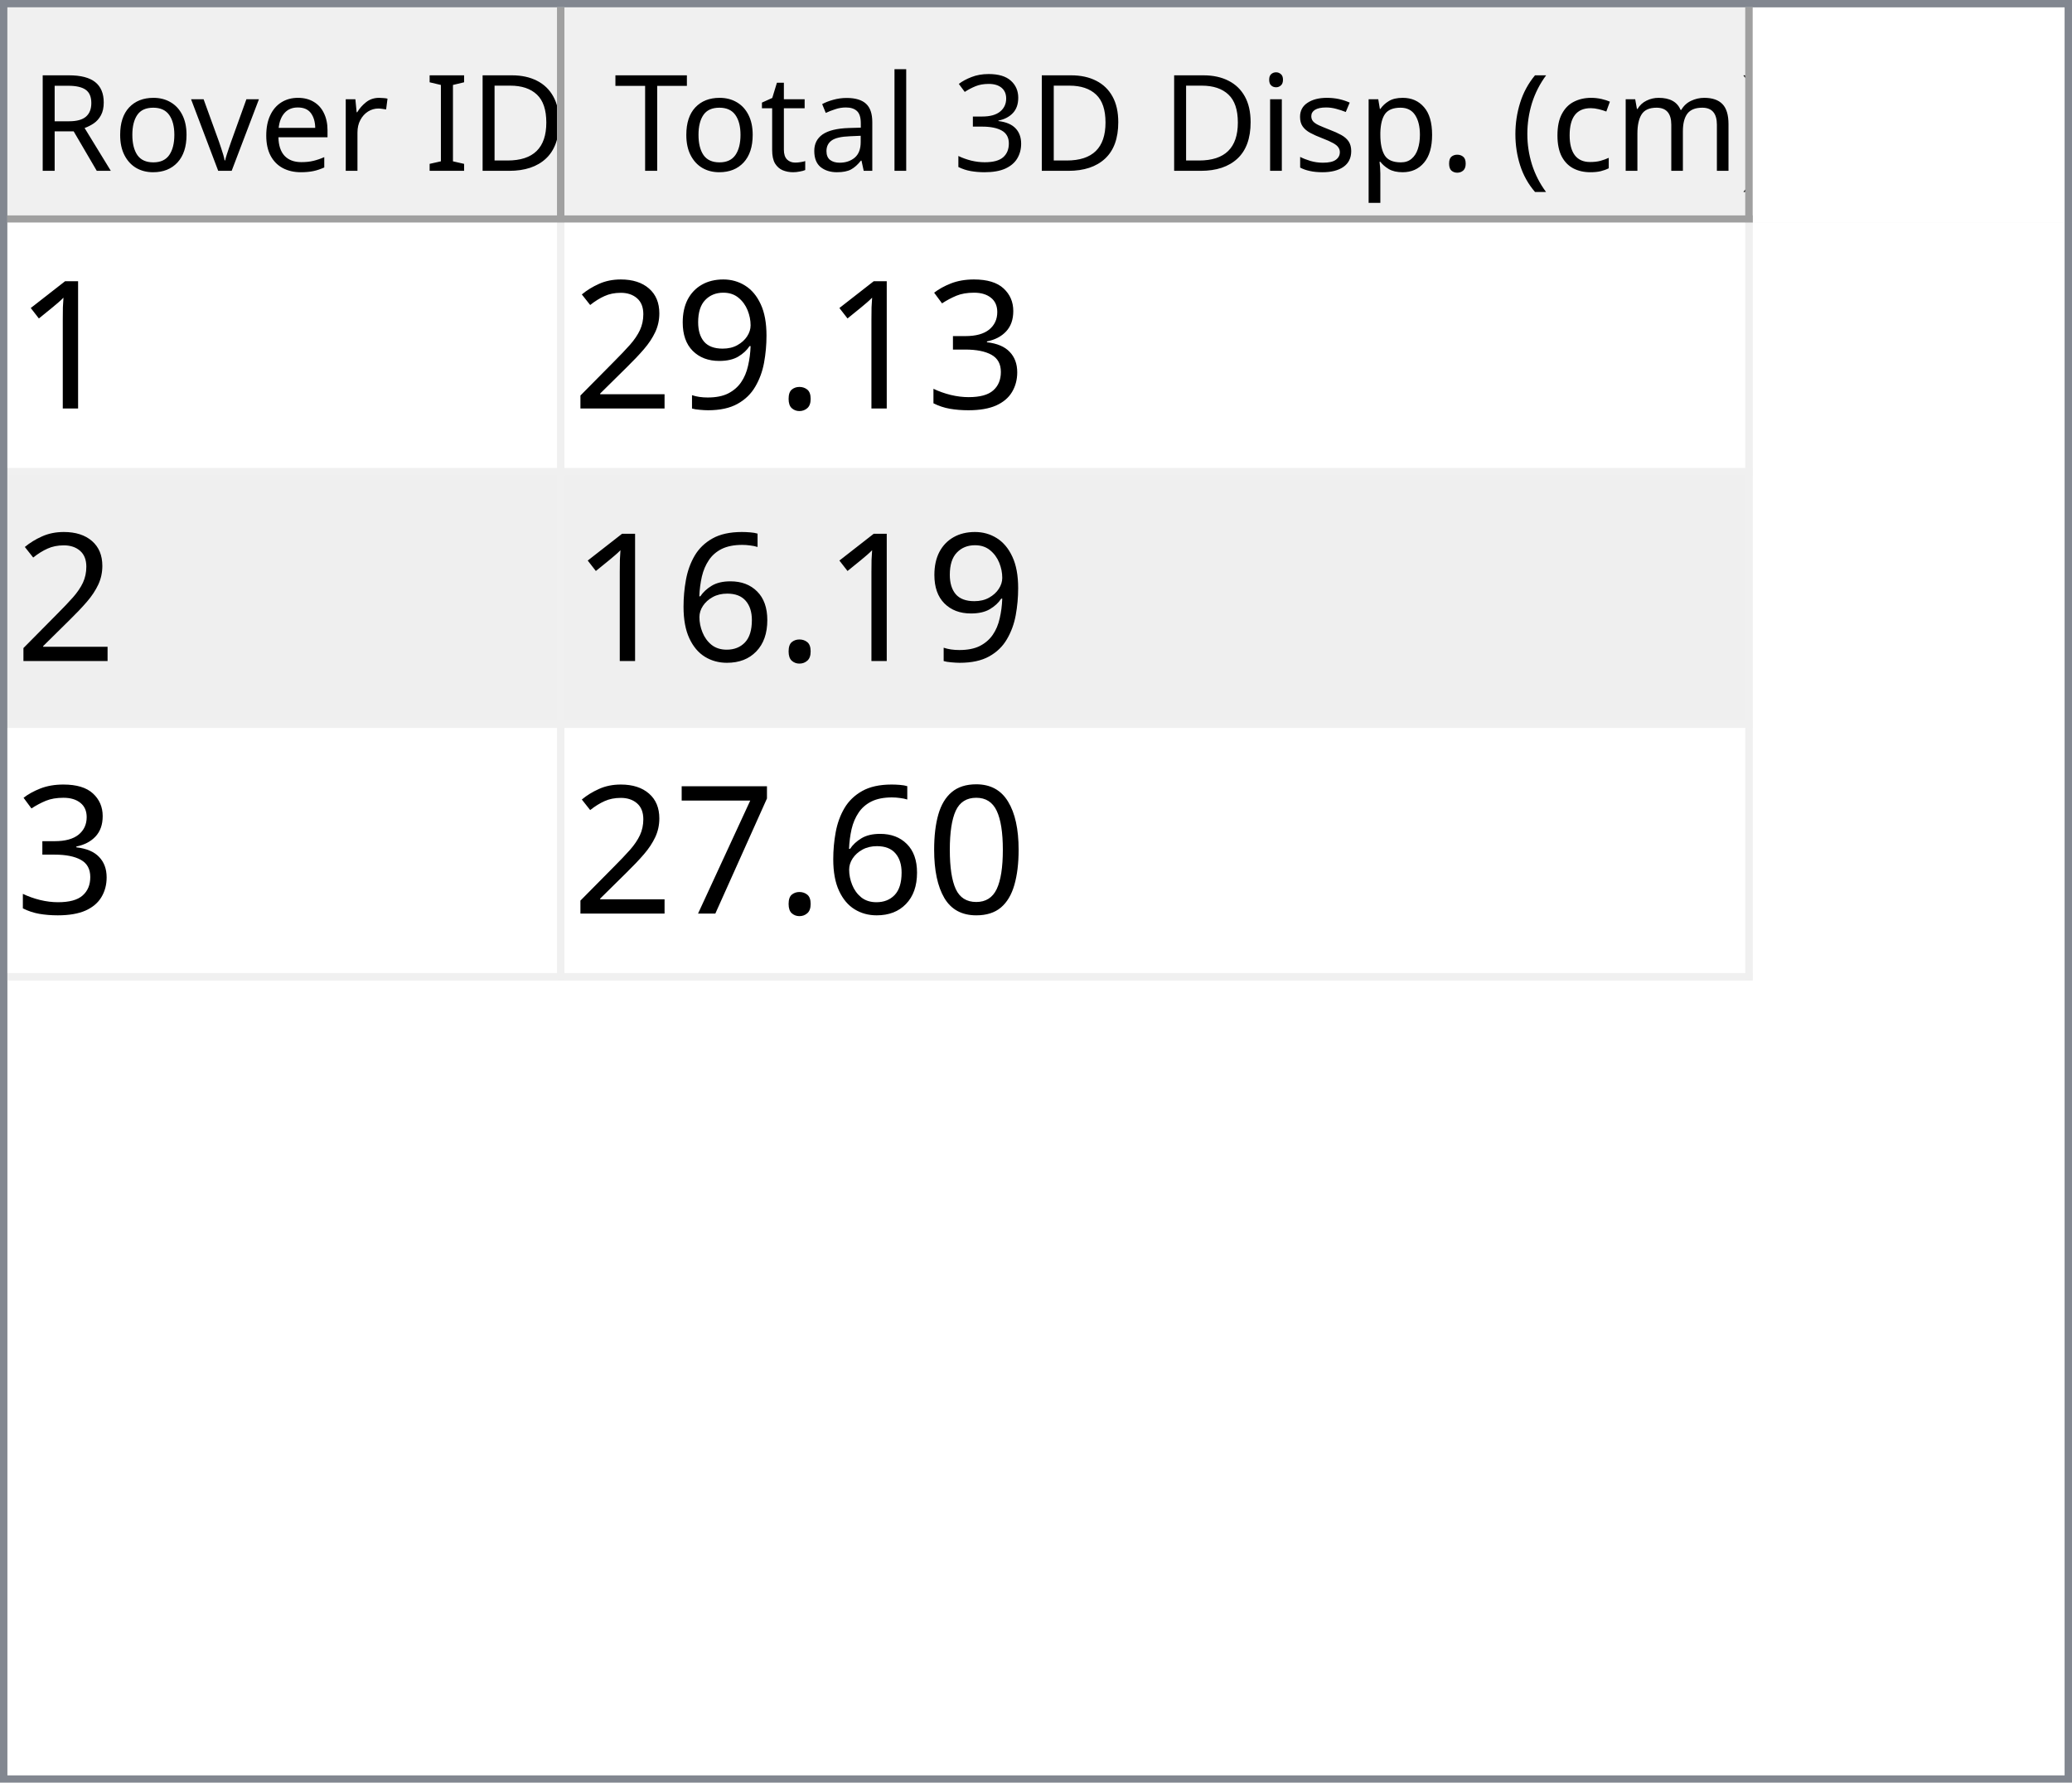
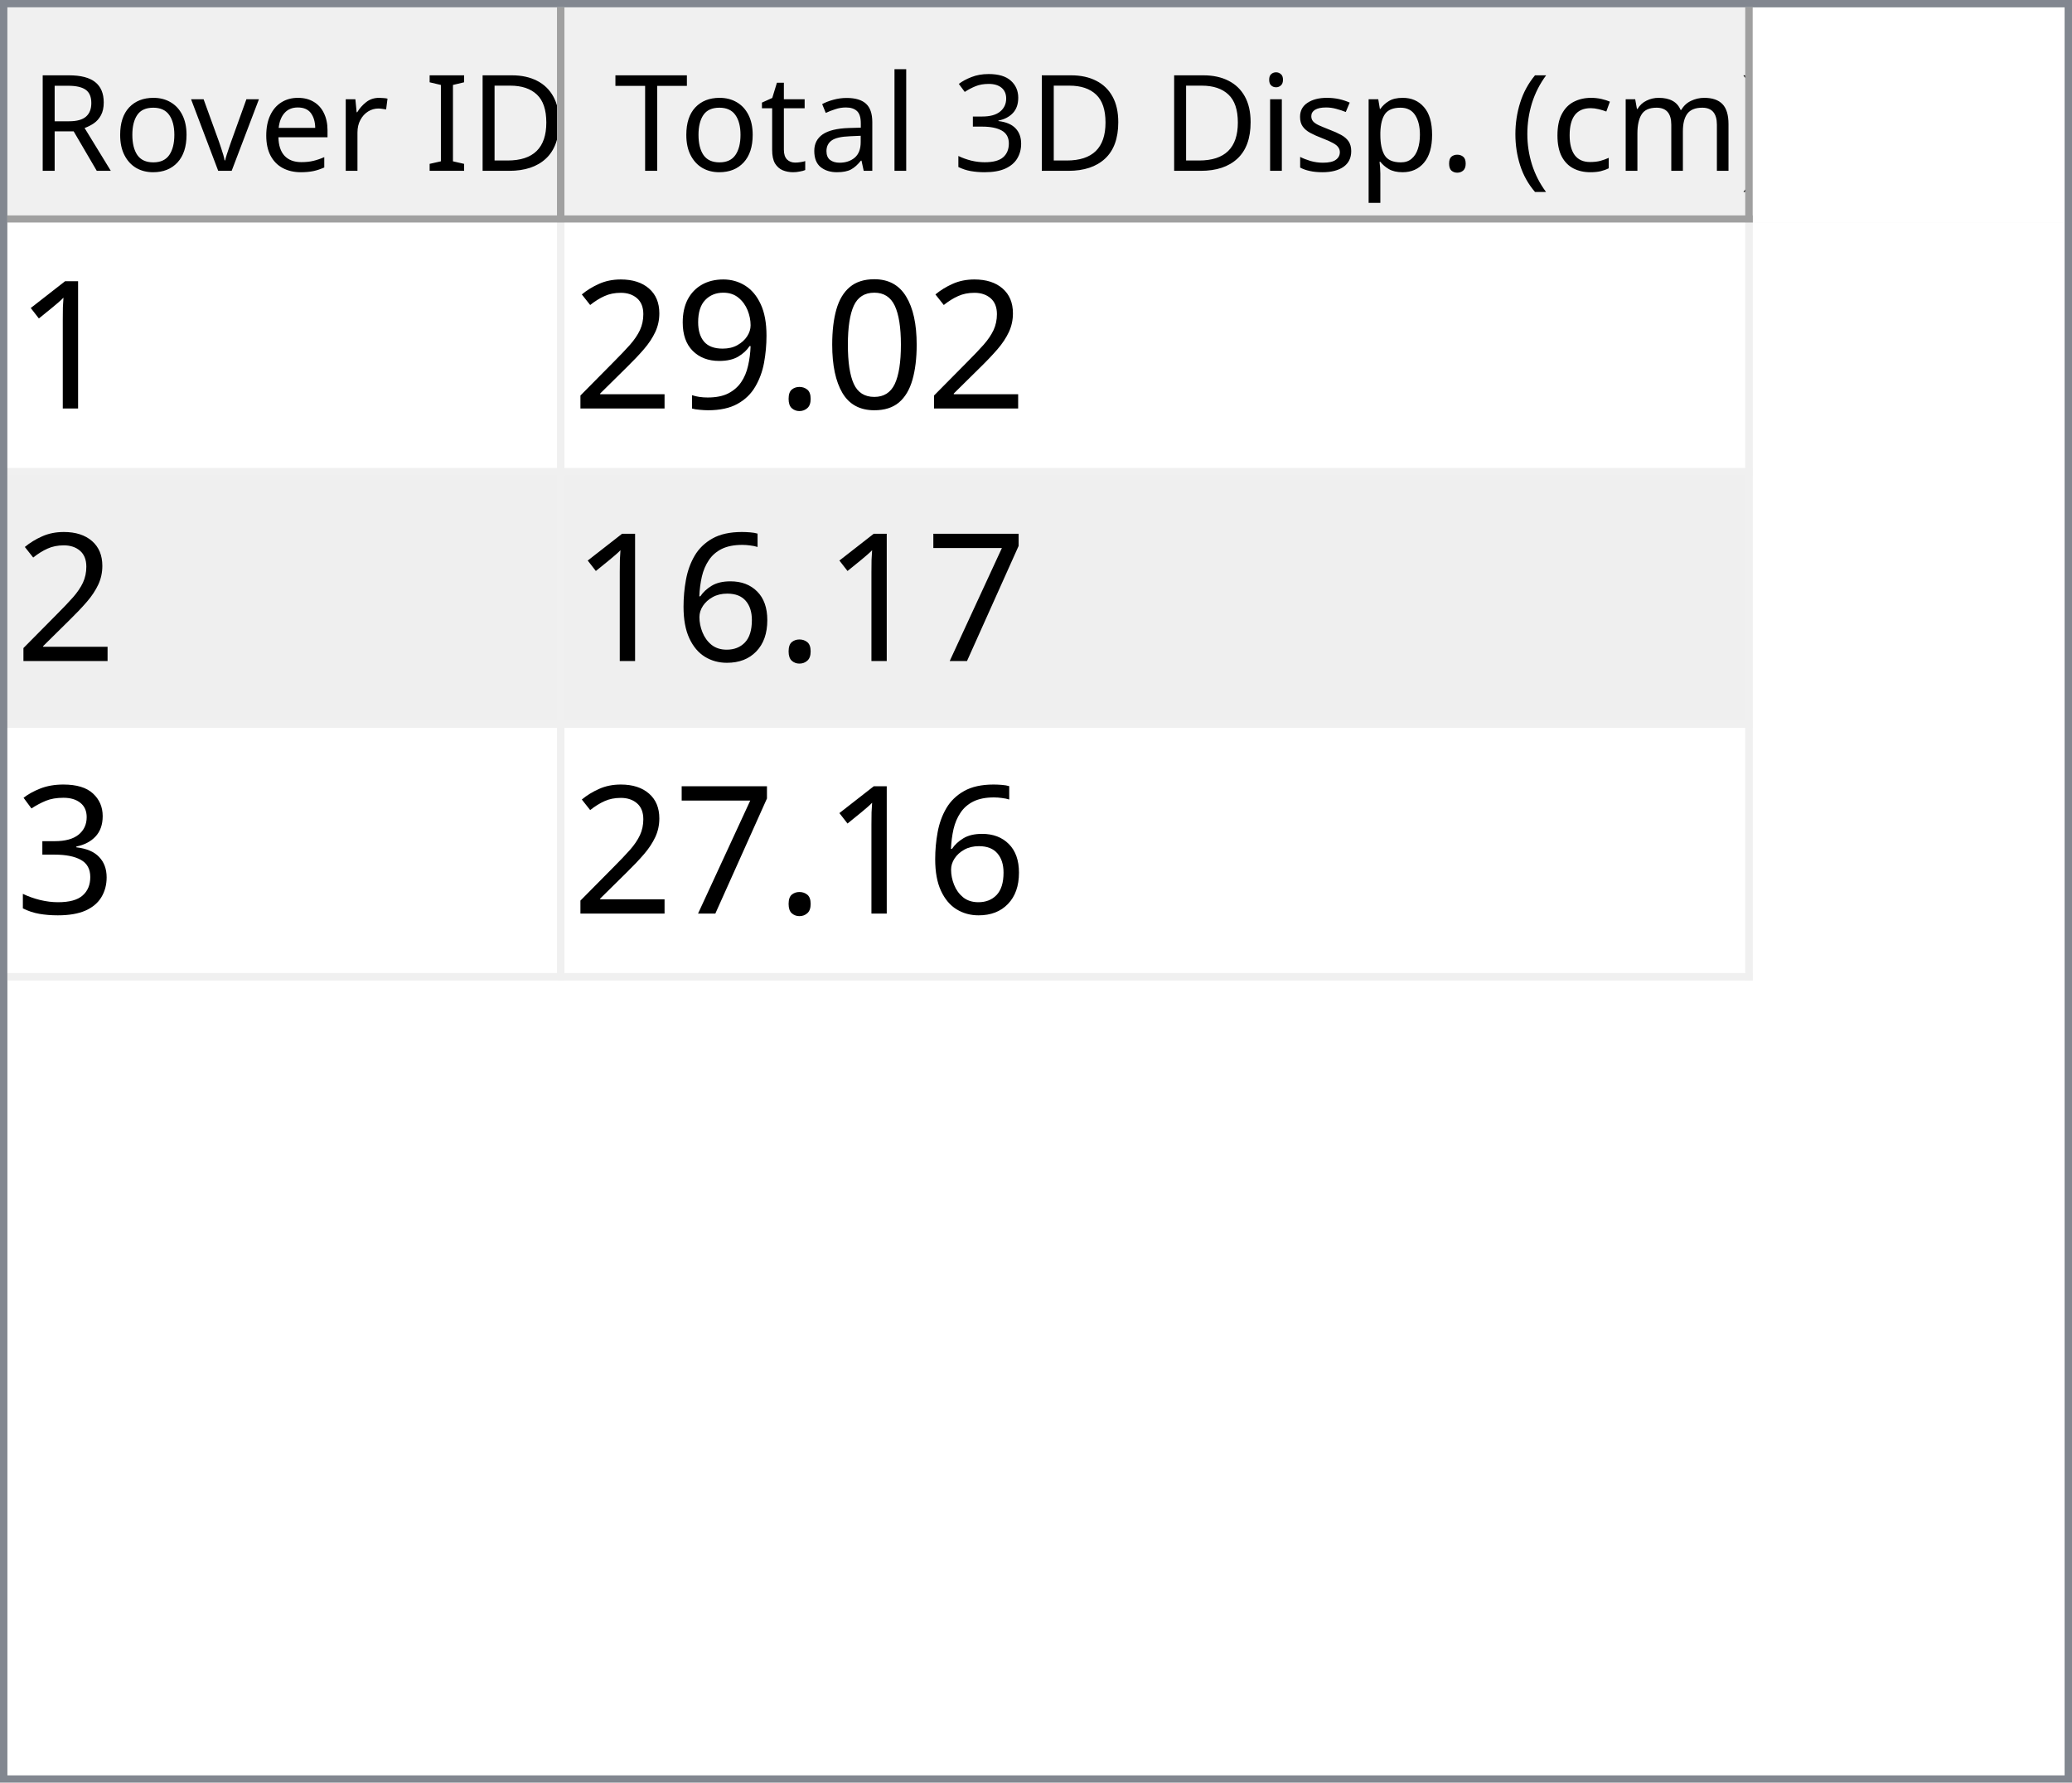
<svg xmlns="http://www.w3.org/2000/svg" style="fill-opacity:1; color-rendering:auto; color-interpolation:auto; text-rendering:auto; stroke:black; stroke-linecap:square; stroke-miterlimit:10; shape-rendering:auto; stroke-opacity:1; fill:black; stroke-dasharray:none; font-weight:normal; stroke-width:1; font-family:'Dialog'; font-style:normal; stroke-linejoin:miter; font-size:12px; stroke-dashoffset:0; image-rendering:auto;" width="279" height="240">
  <defs id="genericDefs" />
  <g>
    <defs id="defs1">
      <clipPath clipPathUnits="userSpaceOnUse" id="clipPath1">
        <path d="M0 0 L279 0 L279 240 L0 240 L0 0 Z" />
      </clipPath>
      <clipPath clipPathUnits="userSpaceOnUse" id="clipPath2">
        <path d="M0 0 L0 240 L279 240 L279 0 Z" />
      </clipPath>
      <clipPath clipPathUnits="userSpaceOnUse" id="clipPath3">
        <path d="M0 0 L0 29 L277 29 L277 0 Z" />
      </clipPath>
      <clipPath clipPathUnits="userSpaceOnUse" id="clipPath4">
        <path d="M0 0 L0 29 L75 29 L75 0 Z" />
      </clipPath>
      <clipPath clipPathUnits="userSpaceOnUse" id="clipPath5">
        <path d="M1 1 L1 28 L74 28 L74 1 Z" />
      </clipPath>
      <clipPath clipPathUnits="userSpaceOnUse" id="clipPath6">
        <path d="M0 0 L0 27 L73 27 L73 0 Z" />
      </clipPath>
      <clipPath clipPathUnits="userSpaceOnUse" id="clipPath7">
        <path d="M-0.5 -0.5 L-0.5 28.5 L74.5 28.5 L74.5 -0.5 Z" />
      </clipPath>
      <clipPath clipPathUnits="userSpaceOnUse" id="clipPath8">
        <path d="M0 0 L0 29 L160 29 L160 0 Z" />
      </clipPath>
      <clipPath clipPathUnits="userSpaceOnUse" id="clipPath9">
        <path d="M1 1 L1 28 L159 28 L159 1 Z" />
      </clipPath>
      <clipPath clipPathUnits="userSpaceOnUse" id="clipPath10">
        <path d="M0 0 L0 27 L158 27 L158 0 Z" />
      </clipPath>
      <clipPath clipPathUnits="userSpaceOnUse" id="clipPath11">
        <path d="M-0.5 -0.5 L-0.5 28.5 L159.5 28.5 L159.5 -0.5 Z" />
      </clipPath>
      <clipPath clipPathUnits="userSpaceOnUse" id="clipPath12">
        <path d="M0 0 L0 209 L277 209 L277 0 Z" />
      </clipPath>
      <clipPath clipPathUnits="userSpaceOnUse" id="clipPath13">
        <path d="M0 0 L0 102 L235 102 L235 0 Z" />
      </clipPath>
      <clipPath clipPathUnits="userSpaceOnUse" id="clipPath14">
        <path d="M-0.5 -0.5 L-0.5 101.5 L234.5 101.5 L234.5 -0.5 Z" />
      </clipPath>
      <clipPath clipPathUnits="userSpaceOnUse" id="clipPath15">
        <path d="M0 0 L0 33 L74 33 L74 0 Z" />
      </clipPath>
      <clipPath clipPathUnits="userSpaceOnUse" id="clipPath16">
        <path d="M0 0 L0 33 L159 33 L159 0 Z" />
      </clipPath>
      <font horiz-adv-x="64.551" id="font1">
        <font-face ascent="107.91" descent="25.098" units-per-em="100" style="font-style:normal; font-family:Segoe UI; font-weight:normal;" />
        <missing-glyph horiz-adv-x="64.551" d="M8.109 0 L8.109 68.266 L56.453 68.266 L56.453 0 L8.109 0 ZM15.328 7.234 L49.219 7.234 L49.219 61.031 L15.328 61.031 L15.328 7.234 Z" />
        <glyph unicode="D" horiz-adv-x="70.117" d="M9.188 0 L9.188 70.016 L28.516 70.016 Q65.531 70.016 65.531 35.891 Q65.531 19.672 55.25 9.836 Q44.969 0 27.734 0 L9.188 0 ZM17.391 62.594 L17.391 7.422 L27.828 7.422 Q41.609 7.422 49.273 14.797 Q56.938 22.172 56.938 35.688 Q56.938 62.594 28.328 62.594 L17.391 62.594 Z" />
        <glyph unicode="I" horiz-adv-x="26.611" d="M17.391 0 L9.188 0 L9.188 70.016 L17.391 70.016 L17.391 0 Z" />
        <glyph unicode=" " horiz-adv-x="27.393" d="" />
        <glyph unicode="r" horiz-adv-x="34.766" d="M34.188 41.891 Q32.078 43.5 28.125 43.5 Q23 43.5 19.555 38.672 Q16.109 33.844 16.109 25.484 L16.109 0 L8.109 0 L8.109 50 L16.109 50 L16.109 39.703 L16.312 39.703 Q18.016 44.969 21.531 47.922 Q25.047 50.875 29.391 50.875 Q32.516 50.875 34.188 50.203 L34.188 41.891 Z" />
        <glyph unicode="e" horiz-adv-x="52.295" d="M48.297 23 L12.984 23 Q13.188 14.656 17.484 10.109 Q21.781 5.562 29.297 5.562 Q37.75 5.562 44.828 11.141 L44.828 3.609 Q38.234 -1.172 27.391 -1.172 Q16.797 -1.172 10.742 5.641 Q4.688 12.453 4.688 24.812 Q4.688 36.469 11.305 43.82 Q17.922 51.172 27.734 51.172 Q37.547 51.172 42.922 44.828 Q48.297 38.484 48.297 27.203 L48.297 23 ZM40.094 29.781 Q40.047 36.719 36.75 40.578 Q33.453 44.438 27.594 44.438 Q21.922 44.438 17.969 40.383 Q14.016 36.328 13.094 29.781 L40.094 29.781 Z" />
        <glyph unicode="v" horiz-adv-x="47.9" d="M47.406 50 L27.484 0 L19.625 0 L0.688 50 L9.469 50 L22.172 13.672 Q23.578 9.672 23.922 6.688 L24.125 6.688 Q24.609 10.453 25.688 13.484 L38.969 50 L47.406 50 Z" />
        <glyph unicode="o" horiz-adv-x="58.594" d="M29 -1.172 Q17.922 -1.172 11.305 5.836 Q4.688 12.844 4.688 24.422 Q4.688 37.016 11.57 44.094 Q18.453 51.172 30.172 51.172 Q41.359 51.172 47.633 44.289 Q53.906 37.406 53.906 25.203 Q53.906 13.234 47.141 6.031 Q40.375 -1.172 29 -1.172 ZM29.594 44.438 Q21.875 44.438 17.383 39.188 Q12.891 33.938 12.891 24.703 Q12.891 15.828 17.43 10.695 Q21.969 5.562 29.594 5.562 Q37.359 5.562 41.531 10.594 Q45.703 15.625 45.703 24.906 Q45.703 34.281 41.531 39.359 Q37.359 44.438 29.594 44.438 Z" />
        <glyph unicode="R" horiz-adv-x="59.814" d="M59.375 0 L49.609 0 L37.891 19.625 Q36.281 22.359 34.766 24.289 Q33.25 26.219 31.664 27.438 Q30.078 28.656 28.25 29.219 Q26.422 29.781 24.125 29.781 L17.391 29.781 L17.391 0 L9.188 0 L9.188 70.016 L30.078 70.016 Q34.672 70.016 38.555 68.867 Q42.438 67.719 45.289 65.375 Q48.141 63.031 49.758 59.547 Q51.375 56.062 51.375 51.375 Q51.375 47.703 50.273 44.656 Q49.172 41.609 47.148 39.211 Q45.125 36.812 42.266 35.133 Q39.406 33.453 35.844 32.516 L35.844 32.328 Q37.594 31.547 38.891 30.547 Q40.188 29.547 41.359 28.18 Q42.531 26.812 43.68 25.078 Q44.828 23.344 46.234 21.047 L59.375 0 ZM17.391 62.594 L17.391 37.203 L28.516 37.203 Q31.594 37.203 34.203 38.133 Q36.812 39.062 38.719 40.797 Q40.625 42.531 41.703 45.047 Q42.781 47.562 42.781 50.688 Q42.781 56.297 39.141 59.445 Q35.5 62.594 28.609 62.594 L17.391 62.594 Z" />
        <glyph unicode=")" horiz-adv-x="30.176" d="M8.297 -15.922 L1.172 -15.922 Q16.406 2.344 16.406 26.812 Q16.406 51.469 1.078 70.016 L8.297 70.016 Q23.531 52.156 23.531 26.703 Q23.531 1.375 8.297 -15.922 Z" />
        <glyph unicode="m" horiz-adv-x="86.133" d="M79.109 0 L71.094 0 L71.094 28.719 Q71.094 37.016 68.531 40.727 Q65.969 44.438 59.906 44.438 Q54.781 44.438 51.195 39.75 Q47.609 35.062 47.609 28.516 L47.609 0 L39.594 0 L39.594 29.688 Q39.594 44.438 28.219 44.438 Q22.953 44.438 19.531 40.016 Q16.109 35.594 16.109 28.516 L16.109 0 L8.109 0 L8.109 50 L16.109 50 L16.109 42.094 L16.312 42.094 Q21.625 51.172 31.844 51.172 Q36.969 51.172 40.773 48.312 Q44.578 45.453 46 40.828 Q51.562 51.172 62.594 51.172 Q79.109 51.172 79.109 30.812 L79.109 0 Z" />
        <glyph unicode="c" horiz-adv-x="46.191" d="M42.188 2.297 Q36.422 -1.172 28.516 -1.172 Q17.828 -1.172 11.258 5.789 Q4.688 12.75 4.688 23.828 Q4.688 36.188 11.766 43.68 Q18.844 51.172 30.672 51.172 Q37.25 51.172 42.281 48.734 L42.281 40.531 Q36.719 44.438 30.375 44.438 Q22.703 44.438 17.797 38.945 Q12.891 33.453 12.891 24.516 Q12.891 15.719 17.508 10.641 Q22.125 5.562 29.891 5.562 Q36.422 5.562 42.188 9.906 L42.188 2.297 Z" />
        <glyph unicode="(" horiz-adv-x="30.176" d="M29.109 -15.922 L21.969 -15.922 Q6.844 1.375 6.844 26.703 Q6.844 52.156 21.969 70.016 L29.203 70.016 Q13.875 51.469 13.875 26.812 Q13.875 2.344 29.109 -15.922 Z" />
        <glyph unicode="." horiz-adv-x="21.68" d="M10.891 -1.078 Q8.641 -1.078 7.055 0.539 Q5.469 2.156 5.469 4.391 Q5.469 6.641 7.055 8.273 Q8.641 9.906 10.891 9.906 Q13.188 9.906 14.797 8.273 Q16.406 6.641 16.406 4.391 Q16.406 2.156 14.797 0.539 Q13.188 -1.078 10.891 -1.078 Z" />
        <glyph unicode="p" horiz-adv-x="58.789" d="M16.312 7.234 L16.109 7.234 L16.109 -23 L8.109 -23 L8.109 50 L16.109 50 L16.109 41.219 L16.312 41.219 Q22.219 51.172 33.594 51.172 Q43.266 51.172 48.688 44.461 Q54.109 37.75 54.109 26.469 Q54.109 13.922 48 6.375 Q41.891 -1.172 31.297 -1.172 Q21.578 -1.172 16.312 7.234 ZM16.109 27.391 L16.109 20.406 Q16.109 14.203 20.141 9.883 Q24.172 5.562 30.375 5.562 Q37.641 5.562 41.773 11.133 Q45.906 16.703 45.906 26.609 Q45.906 34.969 42.047 39.703 Q38.188 44.438 31.594 44.438 Q24.609 44.438 20.359 39.578 Q16.109 34.719 16.109 27.391 Z" />
        <glyph unicode="s" horiz-adv-x="42.432" d="M5.078 1.812 L5.078 10.406 Q11.625 5.562 19.484 5.562 Q30.031 5.562 30.031 12.594 Q30.031 14.594 29.125 15.992 Q28.219 17.391 26.68 18.461 Q25.141 19.531 23.07 20.383 Q21 21.234 18.609 22.172 Q15.281 23.484 12.766 24.828 Q10.25 26.172 8.57 27.859 Q6.891 29.547 6.031 31.695 Q5.172 33.844 5.172 36.719 Q5.172 40.234 6.789 42.945 Q8.406 45.656 11.086 47.484 Q13.766 49.312 17.211 50.242 Q20.656 51.172 24.312 51.172 Q30.812 51.172 35.938 48.922 L35.938 40.828 Q30.422 44.438 23.25 44.438 Q21 44.438 19.195 43.922 Q17.391 43.406 16.094 42.477 Q14.797 41.547 14.086 40.258 Q13.375 38.969 13.375 37.406 Q13.375 35.453 14.086 34.133 Q14.797 32.812 16.164 31.789 Q17.531 30.766 19.484 29.938 Q21.438 29.109 23.922 28.125 Q27.25 26.859 29.883 25.516 Q32.516 24.172 34.375 22.484 Q36.234 20.797 37.234 18.602 Q38.234 16.406 38.234 13.375 Q38.234 9.672 36.602 6.938 Q34.969 4.203 32.234 2.398 Q29.5 0.594 25.93 -0.289 Q22.359 -1.172 18.453 -1.172 Q10.75 -1.172 5.078 1.812 Z" />
        <glyph unicode="i" horiz-adv-x="24.219" d="M12.203 62.703 Q10.062 62.703 8.547 64.164 Q7.031 65.625 7.031 67.875 Q7.031 70.125 8.547 71.609 Q10.062 73.094 12.203 73.094 Q14.406 73.094 15.945 71.609 Q17.484 70.125 17.484 67.875 Q17.484 65.719 15.945 64.211 Q14.406 62.703 12.203 62.703 ZM16.109 0 L8.109 0 L8.109 50 L16.109 50 L16.109 0 Z" />
        <glyph unicode="3" horiz-adv-x="53.906" d="M46.531 19.828 Q46.531 15.094 44.75 11.211 Q42.969 7.328 39.719 4.57 Q36.469 1.812 31.93 0.297 Q27.391 -1.219 21.922 -1.219 Q11.922 -1.219 6 2.594 L6 11.188 Q13.094 5.609 22.219 5.609 Q25.875 5.609 28.828 6.539 Q31.781 7.469 33.906 9.227 Q36.031 10.984 37.18 13.477 Q38.328 15.969 38.328 19.094 Q38.328 32.812 18.797 32.812 L12.984 32.812 L12.984 39.594 L18.5 39.594 Q35.797 39.594 35.797 52.484 Q35.797 64.406 22.609 64.406 Q15.188 64.406 8.688 59.422 L8.688 67.188 Q15.375 71.188 24.609 71.188 Q29 71.188 32.57 69.969 Q36.141 68.75 38.68 66.555 Q41.219 64.359 42.609 61.281 Q44 58.203 44 54.5 Q44 40.672 30.031 36.719 L30.031 36.531 Q33.594 36.141 36.625 34.797 Q39.656 33.453 41.852 31.305 Q44.047 29.156 45.289 26.25 Q46.531 23.344 46.531 19.828 Z" />
        <glyph unicode="l" horiz-adv-x="24.219" d="M16.109 0 L8.109 0 L8.109 74.031 L16.109 74.031 L16.109 0 Z" />
        <glyph unicode="a" horiz-adv-x="50.879" d="M43.891 0 L35.891 0 L35.891 7.812 L35.688 7.812 Q30.469 -1.172 20.312 -1.172 Q12.844 -1.172 8.617 2.781 Q4.391 6.734 4.391 13.281 Q4.391 27.297 20.906 29.594 L35.891 31.688 Q35.891 44.438 25.594 44.438 Q16.547 44.438 9.281 38.281 L9.281 46.484 Q16.656 51.172 26.266 51.172 Q43.891 51.172 43.891 32.516 L43.891 0 ZM35.891 25.297 L23.828 23.641 Q18.266 22.859 15.43 20.875 Q12.594 18.891 12.594 13.875 Q12.594 10.203 15.211 7.883 Q17.828 5.562 22.172 5.562 Q28.125 5.562 32.008 9.742 Q35.891 13.922 35.891 20.312 L35.891 25.297 Z" />
        <glyph unicode="t" horiz-adv-x="33.887" d="M31.297 0.484 Q28.469 -1.078 23.828 -1.078 Q10.688 -1.078 10.688 13.578 L10.688 43.172 L2.094 43.172 L2.094 50 L10.688 50 L10.688 62.203 L18.703 64.797 L18.703 50 L31.297 50 L31.297 43.172 L18.703 43.172 L18.703 14.984 Q18.703 9.969 20.414 7.82 Q22.125 5.672 26.078 5.672 Q29.109 5.672 31.297 7.328 L31.297 0.484 Z" />
        <glyph unicode="T" horiz-adv-x="52.393" d="M50.594 62.594 L30.375 62.594 L30.375 0 L22.172 0 L22.172 62.594 L2 62.594 L2 70.016 L50.594 70.016 L50.594 62.594 Z" />
      </font>
      <font horiz-adv-x="75.0" id="font2">
        <font-face ascent="100.537" descent="21.973" units-per-em="100" style="font-style:normal; font-family:sans-serif; font-weight:normal;" />
        <missing-glyph horiz-adv-x="75.0" d="M12.5 0 L12.5 62.5 L62.5 62.5 L62.5 0 L12.5 0 ZM14.062 1.562 L60.938 1.562 L60.938 60.938 L14.062 60.938 L14.062 1.562 Z" />
        <glyph unicode="1" horiz-adv-x="55.615" d="M37.25 0 L28.469 0 L28.469 56 Q25.297 52.984 20.141 49.953 Q14.984 46.922 10.891 45.406 L10.891 53.906 Q18.266 57.375 23.781 62.305 Q29.297 67.234 31.594 71.875 L37.25 71.875 L37.25 0 Z" />
-         <glyph unicode="3" horiz-adv-x="55.615" d="M4.203 18.891 L12.984 20.062 Q14.5 12.594 18.141 9.297 Q21.781 6 27 6 Q33.203 6 37.477 10.297 Q41.75 14.594 41.75 20.953 Q41.75 27 37.797 30.93 Q33.844 34.859 27.734 34.859 Q25.25 34.859 21.531 33.891 L22.516 41.609 Q23.391 41.5 23.922 41.5 Q29.547 41.5 34.039 44.43 Q38.531 47.359 38.531 53.469 Q38.531 58.297 35.258 61.477 Q31.984 64.656 26.812 64.656 Q21.688 64.656 18.266 61.43 Q14.844 58.203 13.875 51.766 L5.078 53.328 Q6.688 62.156 12.398 67.016 Q18.109 71.875 26.609 71.875 Q32.469 71.875 37.398 69.359 Q42.328 66.844 44.945 62.5 Q47.562 58.156 47.562 53.266 Q47.562 48.641 45.07 44.828 Q42.578 41.016 37.703 38.766 Q44.047 37.312 47.562 32.695 Q51.078 28.078 51.078 21.141 Q51.078 11.766 44.242 5.25 Q37.406 -1.266 26.953 -1.266 Q17.531 -1.266 11.305 4.352 Q5.078 9.969 4.203 18.891 Z" />
+         <glyph unicode="0" horiz-adv-x="55.615" d="M4.156 35.297 Q4.156 48 6.766 55.742 Q9.375 63.484 14.523 67.68 Q19.672 71.875 27.484 71.875 Q33.25 71.875 37.594 69.555 Q41.938 67.234 44.773 62.867 Q47.609 58.5 49.219 52.227 Q50.828 45.953 50.828 35.297 Q50.828 22.703 48.242 14.969 Q45.656 7.234 40.508 3.008 Q35.359 -1.219 27.484 -1.219 Q17.141 -1.219 11.234 6.203 Q4.156 15.141 4.156 35.297 ZM13.188 35.297 Q13.188 17.672 17.312 11.836 Q21.438 6 27.484 6 Q33.547 6 37.672 11.859 Q41.797 17.719 41.797 35.297 Q41.797 52.984 37.672 58.789 Q33.547 64.594 27.391 64.594 Q21.344 64.594 17.719 59.469 Q13.188 52.938 13.188 35.297 Z" />
        <glyph unicode="." horiz-adv-x="27.783" d="M9.078 0 L9.078 10.016 L19.094 10.016 L19.094 0 L9.078 0 Z" />
        <glyph unicode="9" horiz-adv-x="55.615" d="M5.469 16.547 L13.922 17.328 Q14.984 11.375 18.016 8.688 Q21.047 6 25.781 6 Q29.828 6 32.883 7.859 Q35.938 9.719 37.891 12.82 Q39.844 15.922 41.164 21.195 Q42.484 26.469 42.484 31.938 Q42.484 32.516 42.438 33.688 Q39.797 29.5 35.234 26.883 Q30.672 24.266 25.344 24.266 Q16.453 24.266 10.305 30.711 Q4.156 37.156 4.156 47.703 Q4.156 58.594 10.578 65.234 Q17 71.875 26.656 71.875 Q33.641 71.875 39.43 68.117 Q45.219 64.359 48.219 57.398 Q51.219 50.438 51.219 37.25 Q51.219 23.531 48.242 15.406 Q45.266 7.281 39.383 3.031 Q33.5 -1.219 25.594 -1.219 Q17.188 -1.219 11.867 3.445 Q6.547 8.109 5.469 16.547 ZM41.453 48.141 Q41.453 55.719 37.43 60.156 Q33.406 64.594 27.734 64.594 Q21.875 64.594 17.531 59.812 Q13.188 55.031 13.188 47.406 Q13.188 40.578 17.312 36.305 Q21.438 32.031 27.484 32.031 Q33.594 32.031 37.523 36.305 Q41.453 40.578 41.453 48.141 Z" />
        <glyph unicode="2" horiz-adv-x="55.615" d="M50.344 8.453 L50.344 0 L3.031 0 Q2.938 3.172 4.047 6.109 Q5.859 10.938 9.836 15.625 Q13.812 20.312 21.344 26.469 Q33.016 36.031 37.117 41.625 Q41.219 47.219 41.219 52.203 Q41.219 57.422 37.477 61.008 Q33.734 64.594 27.734 64.594 Q21.391 64.594 17.578 60.789 Q13.766 56.984 13.719 50.25 L4.688 51.172 Q5.609 61.281 11.664 66.578 Q17.719 71.875 27.938 71.875 Q38.234 71.875 44.242 66.164 Q50.25 60.453 50.25 52 Q50.25 47.703 48.492 43.555 Q46.734 39.406 42.656 34.812 Q38.578 30.219 29.109 22.219 Q21.188 15.578 18.945 13.211 Q16.703 10.844 15.234 8.453 L50.344 8.453 Z" />
+         <glyph unicode="7" horiz-adv-x="55.615" d="M4.734 62.203 L4.734 70.656 L51.078 70.656 L51.078 63.812 Q44.234 56.547 37.523 44.484 Q30.812 32.422 27.156 19.672 Q24.516 10.688 23.781 0 L14.75 0 Q14.891 8.453 18.062 20.414 Q21.234 32.375 27.172 43.484 Q33.109 54.594 39.797 62.203 L4.734 62.203 Z" />
        <glyph unicode="6" horiz-adv-x="55.615" d="M49.75 54.047 L41.016 53.375 Q39.844 58.547 37.703 60.891 Q34.125 64.656 28.906 64.656 Q24.703 64.656 21.531 62.312 Q17.391 59.281 14.992 53.469 Q12.594 47.656 12.5 36.922 Q15.672 41.75 20.266 44.094 Q24.859 46.438 29.891 46.438 Q38.672 46.438 44.852 39.969 Q51.031 33.5 51.031 23.25 Q51.031 16.5 48.125 10.719 Q45.219 4.938 40.141 1.859 Q35.062 -1.219 28.609 -1.219 Q17.625 -1.219 10.695 6.859 Q3.766 14.938 3.766 33.5 Q3.766 54.25 11.422 63.672 Q18.109 71.875 29.438 71.875 Q37.891 71.875 43.289 67.141 Q48.688 62.406 49.75 54.047 ZM13.875 23.188 Q13.875 18.656 15.797 14.508 Q17.719 10.359 21.188 8.18 Q24.656 6 28.469 6 Q34.031 6 38.039 10.492 Q42.047 14.984 42.047 22.703 Q42.047 30.125 38.086 34.398 Q34.125 38.672 28.125 38.672 Q22.172 38.672 18.023 34.398 Q13.875 30.125 13.875 23.188 Z" />
-         <glyph unicode="0" horiz-adv-x="55.615" d="M4.156 35.297 Q4.156 48 6.766 55.742 Q9.375 63.484 14.523 67.68 Q19.672 71.875 27.484 71.875 Q33.25 71.875 37.594 69.555 Q41.938 67.234 44.773 62.867 Q47.609 58.5 49.219 52.227 Q50.828 45.953 50.828 35.297 Q50.828 22.703 48.242 14.969 Q45.656 7.234 40.508 3.008 Q35.359 -1.219 27.484 -1.219 Q17.141 -1.219 11.234 6.203 Q4.156 15.141 4.156 35.297 ZM13.188 35.297 Q13.188 17.672 17.312 11.836 Q21.438 6 27.484 6 Q33.547 6 37.672 11.859 Q41.797 17.719 41.797 35.297 Q41.797 52.984 37.672 58.789 Q33.547 64.594 27.391 64.594 Q21.344 64.594 17.719 59.469 Q13.188 52.938 13.188 35.297 Z" />
-         <glyph unicode="7" horiz-adv-x="55.615" d="M4.734 62.203 L4.734 70.656 L51.078 70.656 L51.078 63.812 Q44.234 56.547 37.523 44.484 Q30.812 32.422 27.156 19.672 Q24.516 10.688 23.781 0 L14.75 0 Q14.891 8.453 18.062 20.414 Q21.234 32.375 27.172 43.484 Q33.109 54.594 39.797 62.203 L4.734 62.203 Z" />
+         <glyph unicode="3" horiz-adv-x="55.615" d="M4.203 18.891 L12.984 20.062 Q14.5 12.594 18.141 9.297 Q21.781 6 27 6 Q33.203 6 37.477 10.297 Q41.75 14.594 41.75 20.953 Q41.75 27 37.797 30.93 Q33.844 34.859 27.734 34.859 Q25.25 34.859 21.531 33.891 L22.516 41.609 Q23.391 41.5 23.922 41.5 Q29.547 41.5 34.039 44.43 Q38.531 47.359 38.531 53.469 Q38.531 58.297 35.258 61.477 Q31.984 64.656 26.812 64.656 Q21.688 64.656 18.266 61.43 Q14.844 58.203 13.875 51.766 L5.078 53.328 Q6.688 62.156 12.398 67.016 Q18.109 71.875 26.609 71.875 Q32.469 71.875 37.398 69.359 Q42.328 66.844 44.945 62.5 Q47.562 58.156 47.562 53.266 Q47.562 48.641 45.07 44.828 Q42.578 41.016 37.703 38.766 Q44.047 37.312 47.562 32.695 Q51.078 28.078 51.078 21.141 Q51.078 11.766 44.242 5.25 Q37.406 -1.266 26.953 -1.266 Q17.531 -1.266 11.305 4.352 Q5.078 9.969 4.203 18.891 Z" />
      </font>
    </defs>
    <g style="fill:white; stroke:white;">
      <rect x="0" y="0" width="279" style="clip-path:url(#clipPath1); stroke:none;" height="240" />
    </g>
    <g style="fill:white; text-rendering:optimizeSpeed; color-rendering:optimizeSpeed; image-rendering:optimizeSpeed; shape-rendering:crispEdges; stroke:white; color-interpolation:sRGB;">
      <rect x="0" width="279" height="240" y="0" style="stroke:none;" />
      <path style="stroke:none;" d="M0 240 L279 240 L279 0 L0 0 Z" />
    </g>
    <g style="fill:rgb(240,240,240); font-size:18px; font-family:'Segoe UI'; stroke:rgb(240,240,240);">
      <rect x="0" y="0" width="279" style="clip-path:url(#clipPath2); stroke:none;" height="240" />
    </g>
    <g style="fill:rgb(130,135,144); font-size:18px; font-family:'Segoe UI'; stroke:rgb(130,135,144);">
      <path d="M0 0 L279 0 L279 240 L0 240 L0 0 ZM1 1 L278 1 L278 239 L1 239 L1 1 Z" style="fill-rule:evenodd; clip-path:url(#clipPath2); stroke:none;" />
    </g>
    <g style="fill:white; font-size:18px; font-family:'Segoe UI'; stroke:white;" transform="translate(1,1)">
      <rect x="0" y="0" width="277" style="clip-path:url(#clipPath3); stroke:none;" height="29" />
    </g>
    <g style="fill:rgb(240,240,240); font-size:18px; font-family:'Segoe UI'; stroke:rgb(240,240,240);" transform="translate(1,1)">
      <rect x="0" y="0" width="75" style="clip-path:url(#clipPath4); stroke:none;" height="29" />
    </g>
    <g style="font-family:'Segoe UI'; font-size:18px;" transform="translate(2,2)">
      <text x="2" xml:space="preserve" y="21" style="clip-path:url(#clipPath6); stroke:none;">Rover ID</text>
    </g>
    <g transform="translate(1.5,1.5)" style="fill:rgb(160,160,160); font-size:18px; font-family:'Segoe UI'; stroke:rgb(160,160,160); stroke-linejoin:bevel;">
      <line x1="74" x2="74" y1="0" style="fill:none; clip-path:url(#clipPath7);" y2="28" />
    </g>
    <g transform="matrix(1,0,0,1,1,1) translate(0.5,0.5)" style="fill:rgb(160,160,160); font-size:18px; font-family:'Segoe UI'; stroke:rgb(160,160,160); stroke-linejoin:bevel;">
      <line x1="0" x2="74" y1="28" style="fill:none; clip-path:url(#clipPath7);" y2="28" />
    </g>
    <g style="fill:rgb(240,240,240); font-size:18px; font-family:'Segoe UI'; stroke:rgb(240,240,240);" transform="translate(76,1)">
      <rect x="0" y="0" width="160" style="clip-path:url(#clipPath8); stroke:none;" height="29" />
    </g>
    <g style="font-family:'Segoe UI'; font-size:18px;" transform="translate(77,2)">
      <text x="1" xml:space="preserve" y="21" style="clip-path:url(#clipPath10); stroke:none;"> Total 3D Disp. (cm)</text>
    </g>
    <g transform="translate(76.5,1.5)" style="fill:rgb(160,160,160); font-size:18px; font-family:'Segoe UI'; stroke:rgb(160,160,160); stroke-linejoin:bevel;">
      <line x1="159" x2="159" y1="0" style="fill:none; clip-path:url(#clipPath11);" y2="28" />
    </g>
    <g transform="matrix(1,0,0,1,76,1) translate(0.5,0.5)" style="fill:rgb(160,160,160); font-size:18px; font-family:'Segoe UI'; stroke:rgb(160,160,160); stroke-linejoin:bevel;">
      <line x1="0" x2="159" y1="28" style="fill:none; clip-path:url(#clipPath11);" y2="28" />
    </g>
    <g style="fill:white; font-size:18px; font-family:'Segoe UI'; stroke:white;" transform="translate(1,30)">
      <rect x="0" y="0" width="277" style="clip-path:url(#clipPath12); stroke:none;" height="209" />
    </g>
    <g style="fill:rgb(240,240,240); font-size:24px; font-family:sans-serif; stroke:rgb(240,240,240);" transform="translate(1,30)">
      <rect x="0" y="0" width="235" style="clip-path:url(#clipPath13); stroke:none;" height="102" />
      <line transform="translate(0.5,0.5)" x1="0" x2="234" y1="33" style="clip-path:url(#clipPath14); fill:none; stroke-linejoin:bevel;" y2="33" />
    </g>
    <g transform="matrix(1,0,0,1,1,30) translate(0.5,0.5)" style="fill:rgb(240,240,240); font-size:24px; font-family:sans-serif; stroke:rgb(240,240,240); stroke-linejoin:bevel;">
      <line x1="0" x2="234" y1="67" style="fill:none; clip-path:url(#clipPath14);" y2="67" />
    </g>
    <g transform="matrix(1,0,0,1,1,30) translate(0.5,0.5)" style="fill:rgb(240,240,240); font-size:24px; font-family:sans-serif; stroke:rgb(240,240,240); stroke-linejoin:bevel;">
      <line x1="0" x2="234" y1="101" style="fill:none; clip-path:url(#clipPath14);" y2="101" />
    </g>
    <g transform="matrix(1,0,0,1,1,30) translate(0.5,0.5)" style="fill:rgb(240,240,240); font-size:24px; font-family:sans-serif; stroke:rgb(240,240,240); stroke-linejoin:bevel;">
      <line x1="74" x2="74" y1="0" style="fill:none; clip-path:url(#clipPath14);" y2="101" />
    </g>
    <g transform="matrix(1,0,0,1,1,30) translate(0.5,0.5)" style="fill:rgb(240,240,240); font-size:24px; font-family:sans-serif; stroke:rgb(240,240,240); stroke-linejoin:bevel;">
      <line x1="234" x2="234" y1="0" style="fill:none; clip-path:url(#clipPath14);" y2="101" />
    </g>
    <g style="fill:white; font-size:24px; font-family:sans-serif; stroke:white;" transform="matrix(1,0,0,1,1,30)">
      <rect x="0" y="0" width="74" style="clip-path:url(#clipPath15); stroke:none;" height="33" />
      <text x="1" y="25" style="fill:black; clip-path:url(#clipPath15); stroke:none;" xml:space="preserve">1</text>
    </g>
    <g style="fill:white; font-size:24px; font-family:sans-serif; stroke:white;" transform="matrix(1,0,0,1,1,30) translate(75,0)">
      <rect x="0" y="0" width="159" style="clip-path:url(#clipPath16); stroke:none;" height="33" />
-       <text x="1" y="25" style="fill:black; clip-path:url(#clipPath16); stroke:none;" xml:space="preserve">29.13</text>
+       <text x="1" y="25" style="fill:black; clip-path:url(#clipPath16); stroke:none;" xml:space="preserve">29.02</text>
    </g>
    <g style="fill:rgb(239,239,239); font-size:24px; font-family:sans-serif; stroke:rgb(239,239,239);" transform="matrix(1,0,0,1,1,30) translate(0,34)">
      <rect x="0" y="0" width="74" style="clip-path:url(#clipPath15); stroke:none;" height="33" />
      <text x="1" y="25" style="fill:black; clip-path:url(#clipPath15); stroke:none;" xml:space="preserve">2</text>
    </g>
    <g style="fill:rgb(239,239,239); font-size:24px; font-family:sans-serif; stroke:rgb(239,239,239);" transform="matrix(1,0,0,1,1,30) translate(75,34)">
      <rect x="0" y="0" width="159" style="clip-path:url(#clipPath16); stroke:none;" height="33" />
-       <text x="1" y="25" style="fill:black; clip-path:url(#clipPath16); stroke:none;" xml:space="preserve">16.19</text>
+       <text x="1" y="25" style="fill:black; clip-path:url(#clipPath16); stroke:none;" xml:space="preserve">16.17</text>
    </g>
    <g style="fill:white; font-size:24px; font-family:sans-serif; stroke:white;" transform="matrix(1,0,0,1,1,30) translate(0,68)">
      <rect x="0" y="0" width="74" style="clip-path:url(#clipPath15); stroke:none;" height="33" />
      <text x="1" y="25" style="fill:black; clip-path:url(#clipPath15); stroke:none;" xml:space="preserve">3</text>
    </g>
    <g style="fill:white; font-size:24px; font-family:sans-serif; stroke:white;" transform="matrix(1,0,0,1,1,30) translate(75,68)">
      <rect x="0" y="0" width="159" style="clip-path:url(#clipPath16); stroke:none;" height="33" />
-       <text x="1" y="25" style="fill:black; clip-path:url(#clipPath16); stroke:none;" xml:space="preserve">27.60</text>
+       <text x="1" y="25" style="fill:black; clip-path:url(#clipPath16); stroke:none;" xml:space="preserve">27.16</text>
    </g>
  </g>
</svg>
